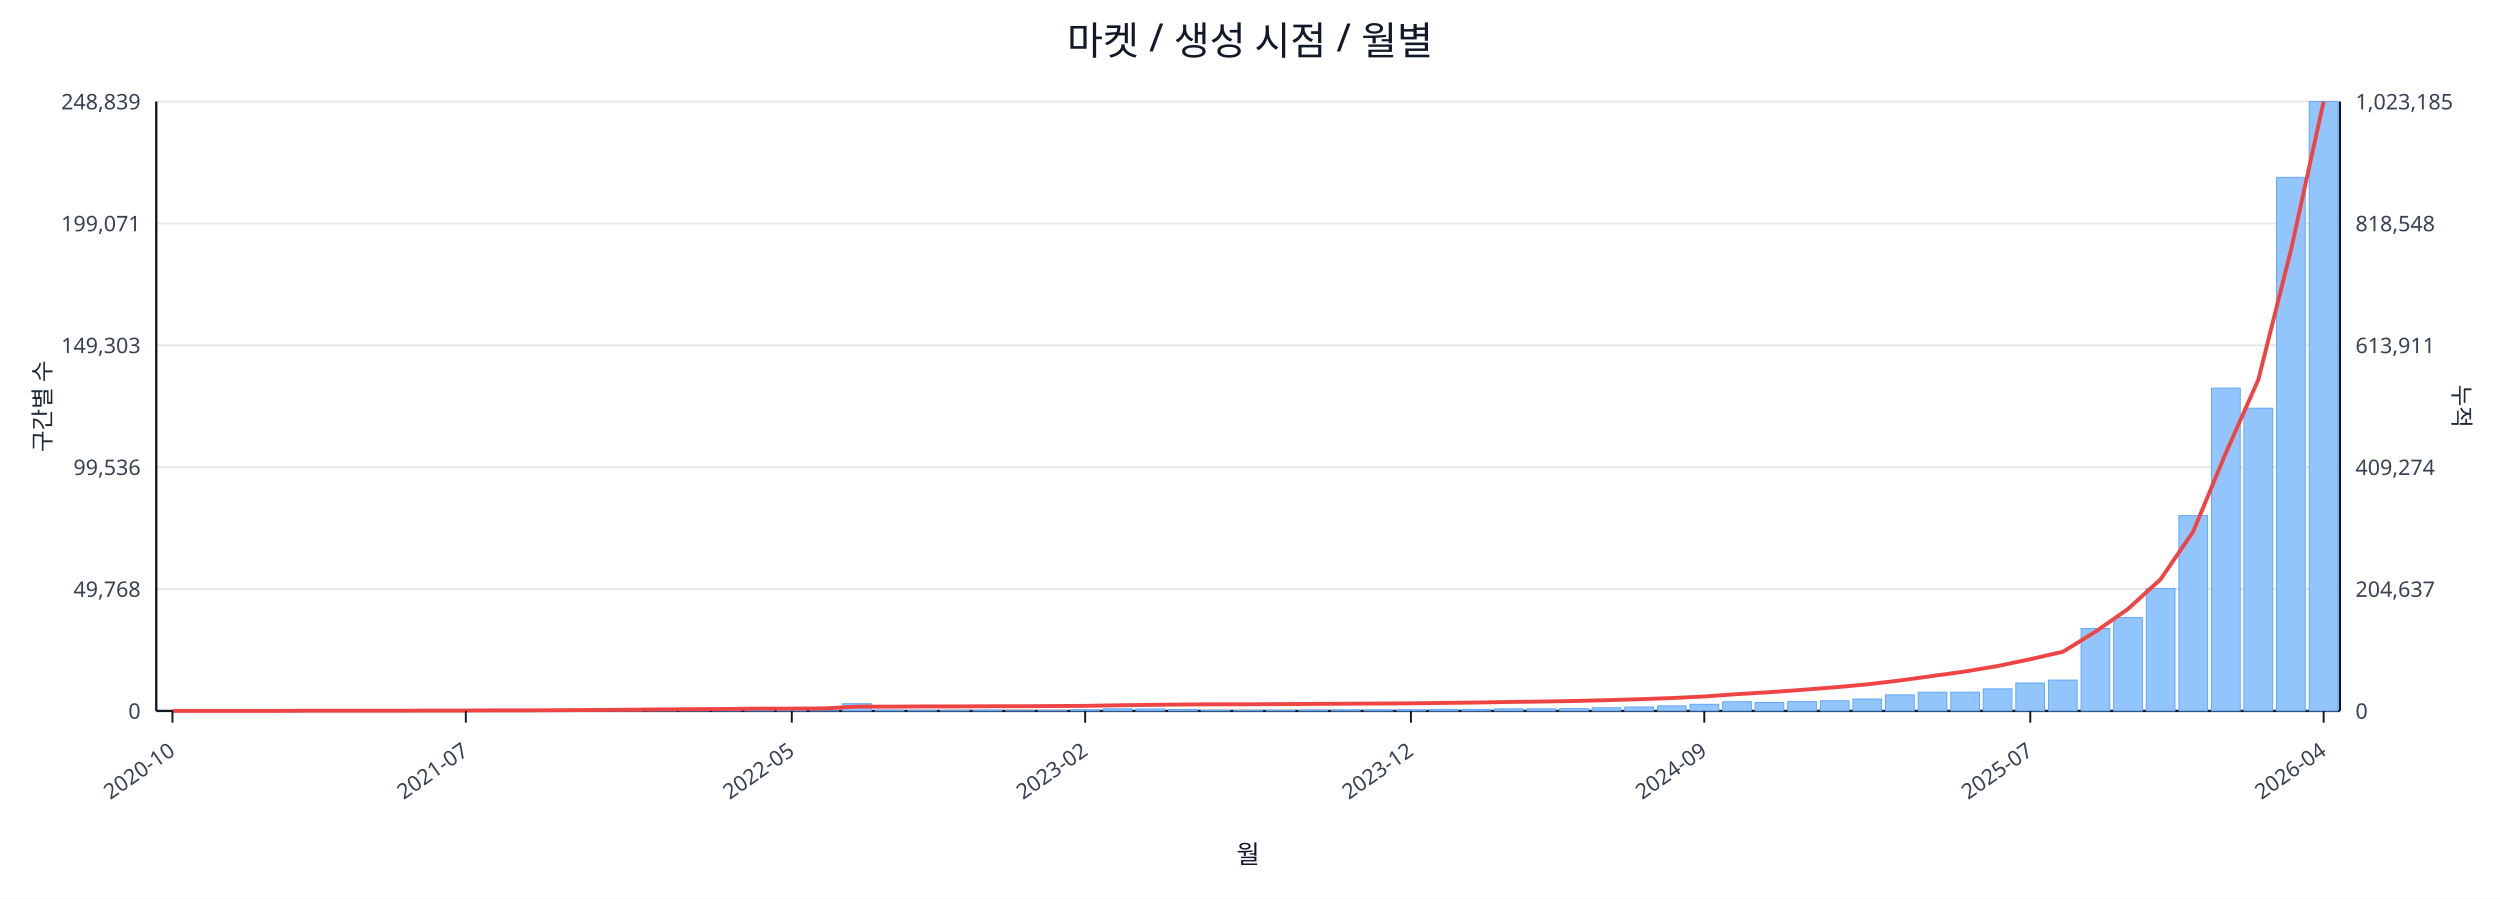
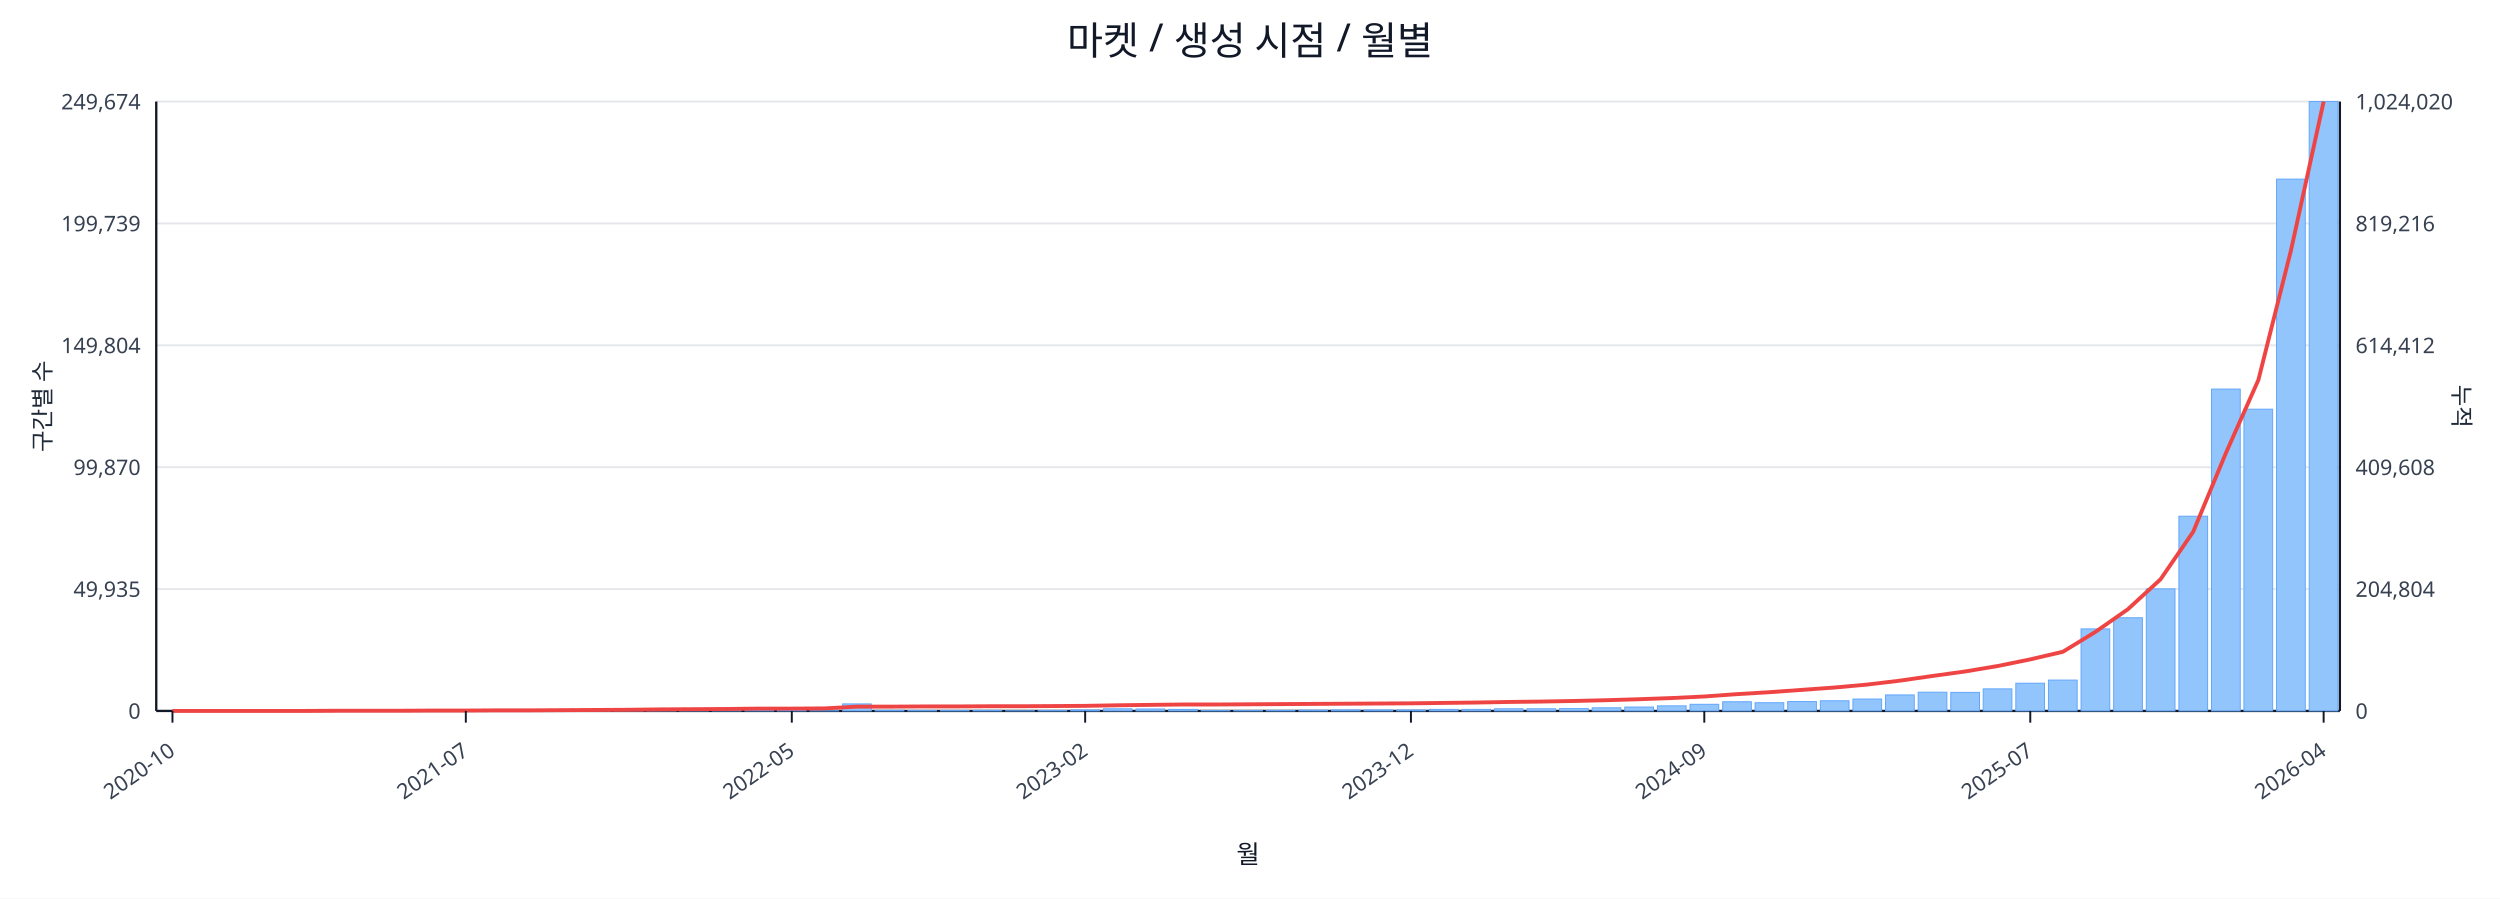
<svg xmlns="http://www.w3.org/2000/svg" width="1280" height="460" viewBox="0 0 1280 460">
  <rect x="0" y="0" width="100%" height="100%" fill="#ffffff" />
  <text x="640.0" y="28" font-size="20" text-anchor="middle" font-family="sans-serif" fill="#111827">마켓 / 생성 시점 / 월별</text>
  <line x1="80.0" y1="52.0" x2="1198.0" y2="52.0" stroke="#e5e7eb" stroke-width="1" />
-   <text x="72.0" y="56.0" font-size="11" text-anchor="end" font-family="sans-serif" fill="#374151">248,839</text>
-   <text x="1206.0" y="56.0" font-size="11" text-anchor="start" font-family="sans-serif" fill="#374151">1,023,185</text>
+   <text x="72.0" y="56.0" font-size="11" text-anchor="end" font-family="sans-serif" fill="#374151">249,674</text>
+   <text x="1206.0" y="56.0" font-size="11" text-anchor="start" font-family="sans-serif" fill="#374151">1,024,020</text>
  <line x1="80.0" y1="114.4" x2="1198.0" y2="114.4" stroke="#e5e7eb" stroke-width="1" />
-   <text x="72.0" y="118.4" font-size="11" text-anchor="end" font-family="sans-serif" fill="#374151">199,071</text>
-   <text x="1206.0" y="118.4" font-size="11" text-anchor="start" font-family="sans-serif" fill="#374151">818,548</text>
+   <text x="72.0" y="118.4" font-size="11" text-anchor="end" font-family="sans-serif" fill="#374151">199,739</text>
+   <text x="1206.0" y="118.4" font-size="11" text-anchor="start" font-family="sans-serif" fill="#374151">819,216</text>
  <line x1="80.0" y1="176.8" x2="1198.0" y2="176.8" stroke="#e5e7eb" stroke-width="1" />
-   <text x="72.0" y="180.8" font-size="11" text-anchor="end" font-family="sans-serif" fill="#374151">149,303</text>
-   <text x="1206.0" y="180.8" font-size="11" text-anchor="start" font-family="sans-serif" fill="#374151">613,911</text>
+   <text x="72.0" y="180.8" font-size="11" text-anchor="end" font-family="sans-serif" fill="#374151">149,804</text>
+   <text x="1206.0" y="180.8" font-size="11" text-anchor="start" font-family="sans-serif" fill="#374151">614,412</text>
  <line x1="80.0" y1="239.2" x2="1198.0" y2="239.2" stroke="#e5e7eb" stroke-width="1" />
-   <text x="72.0" y="243.2" font-size="11" text-anchor="end" font-family="sans-serif" fill="#374151">99,536</text>
-   <text x="1206.0" y="243.2" font-size="11" text-anchor="start" font-family="sans-serif" fill="#374151">409,274</text>
+   <text x="72.0" y="243.2" font-size="11" text-anchor="end" font-family="sans-serif" fill="#374151">99,870</text>
+   <text x="1206.0" y="243.2" font-size="11" text-anchor="start" font-family="sans-serif" fill="#374151">409,608</text>
  <line x1="80.0" y1="301.6" x2="1198.0" y2="301.6" stroke="#e5e7eb" stroke-width="1" />
-   <text x="72.0" y="305.6" font-size="11" text-anchor="end" font-family="sans-serif" fill="#374151">49,768</text>
-   <text x="1206.0" y="305.6" font-size="11" text-anchor="start" font-family="sans-serif" fill="#374151">204,637</text>
+   <text x="72.0" y="305.6" font-size="11" text-anchor="end" font-family="sans-serif" fill="#374151">49,935</text>
+   <text x="1206.0" y="305.6" font-size="11" text-anchor="start" font-family="sans-serif" fill="#374151">204,804</text>
  <line x1="80.0" y1="364.0" x2="1198.0" y2="364.0" stroke="#e5e7eb" stroke-width="1" />
  <text x="72.0" y="368.0" font-size="11" text-anchor="end" font-family="sans-serif" fill="#374151">0</text>
  <text x="1206.0" y="368.0" font-size="11" text-anchor="start" font-family="sans-serif" fill="#374151">0</text>
  <line x1="80.0" y1="364.0" x2="1198.0" y2="364.0" stroke="#111827" stroke-width="1.2" />
  <line x1="80.0" y1="52.0" x2="80.0" y2="364.0" stroke="#111827" stroke-width="1.2" />
  <line x1="1198.0" y1="52.0" x2="1198.0" y2="364.0" stroke="#111827" stroke-width="1.2" />
  <rect x="81.0" y="364.0" width="14.7" height="0.0" fill="#93c5fd" stroke="#60a5fa" stroke-width="0.5" />
  <rect x="97.7" y="364.0" width="14.7" height="0.0" fill="#93c5fd" stroke="#60a5fa" stroke-width="0.5" />
  <rect x="114.4" y="364.0" width="14.7" height="0.0" fill="#93c5fd" stroke="#60a5fa" stroke-width="0.5" />
  <rect x="131.1" y="364.0" width="14.7" height="0.0" fill="#93c5fd" stroke="#60a5fa" stroke-width="0.5" />
  <rect x="147.7" y="363.9" width="14.7" height="0.1" fill="#93c5fd" stroke="#60a5fa" stroke-width="0.5" />
  <rect x="164.4" y="363.9" width="14.7" height="0.1" fill="#93c5fd" stroke="#60a5fa" stroke-width="0.5" />
  <rect x="181.1" y="363.9" width="14.7" height="0.1" fill="#93c5fd" stroke="#60a5fa" stroke-width="0.5" />
  <rect x="197.8" y="363.8" width="14.7" height="0.2" fill="#93c5fd" stroke="#60a5fa" stroke-width="0.5" />
  <rect x="214.5" y="363.7" width="14.7" height="0.3" fill="#93c5fd" stroke="#60a5fa" stroke-width="0.5" />
  <rect x="231.2" y="363.9" width="14.7" height="0.1" fill="#93c5fd" stroke="#60a5fa" stroke-width="0.5" />
-   <rect x="247.9" y="363.8" width="14.7" height="0.2" fill="#93c5fd" stroke="#60a5fa" stroke-width="0.5" />
+   <rect x="247.9" y="363.9" width="14.7" height="0.1" fill="#93c5fd" stroke="#60a5fa" stroke-width="0.5" />
  <rect x="264.6" y="363.9" width="14.7" height="0.1" fill="#93c5fd" stroke="#60a5fa" stroke-width="0.5" />
  <rect x="281.2" y="363.8" width="14.7" height="0.2" fill="#93c5fd" stroke="#60a5fa" stroke-width="0.5" />
  <rect x="297.9" y="363.5" width="14.7" height="0.5" fill="#93c5fd" stroke="#60a5fa" stroke-width="0.5" />
  <rect x="314.6" y="363.6" width="14.7" height="0.4" fill="#93c5fd" stroke="#60a5fa" stroke-width="0.5" />
  <rect x="331.3" y="363.2" width="14.7" height="0.8" fill="#93c5fd" stroke="#60a5fa" stroke-width="0.5" />
  <rect x="348.0" y="363.6" width="14.7" height="0.4" fill="#93c5fd" stroke="#60a5fa" stroke-width="0.5" />
  <rect x="364.7" y="363.4" width="14.7" height="0.6" fill="#93c5fd" stroke="#60a5fa" stroke-width="0.5" />
  <rect x="381.4" y="363.5" width="14.7" height="0.5" fill="#93c5fd" stroke="#60a5fa" stroke-width="0.5" />
  <rect x="398.0" y="363.7" width="14.7" height="0.3" fill="#93c5fd" stroke="#60a5fa" stroke-width="0.5" />
  <rect x="414.7" y="363.9" width="14.7" height="0.1" fill="#93c5fd" stroke="#60a5fa" stroke-width="0.5" />
-   <rect x="431.4" y="360.3" width="14.7" height="3.7" fill="#93c5fd" stroke="#60a5fa" stroke-width="0.5" />
+   <rect x="431.4" y="360.4" width="14.7" height="3.6" fill="#93c5fd" stroke="#60a5fa" stroke-width="0.5" />
  <rect x="448.1" y="363.7" width="14.7" height="0.3" fill="#93c5fd" stroke="#60a5fa" stroke-width="0.5" />
  <rect x="464.8" y="363.8" width="14.7" height="0.2" fill="#93c5fd" stroke="#60a5fa" stroke-width="0.5" />
  <rect x="481.5" y="363.8" width="14.7" height="0.2" fill="#93c5fd" stroke="#60a5fa" stroke-width="0.5" />
  <rect x="498.2" y="363.7" width="14.7" height="0.3" fill="#93c5fd" stroke="#60a5fa" stroke-width="0.5" />
  <rect x="514.9" y="363.9" width="14.7" height="0.1" fill="#93c5fd" stroke="#60a5fa" stroke-width="0.5" />
  <rect x="531.5" y="363.8" width="14.7" height="0.2" fill="#93c5fd" stroke="#60a5fa" stroke-width="0.5" />
  <rect x="548.2" y="363.5" width="14.7" height="0.5" fill="#93c5fd" stroke="#60a5fa" stroke-width="0.5" />
  <rect x="564.9" y="362.9" width="14.7" height="1.1" fill="#93c5fd" stroke="#60a5fa" stroke-width="0.5" />
  <rect x="581.6" y="363.0" width="14.7" height="1.0" fill="#93c5fd" stroke="#60a5fa" stroke-width="0.5" />
  <rect x="598.3" y="363.2" width="14.7" height="0.8" fill="#93c5fd" stroke="#60a5fa" stroke-width="0.5" />
  <rect x="615.0" y="363.8" width="14.7" height="0.2" fill="#93c5fd" stroke="#60a5fa" stroke-width="0.5" />
  <rect x="631.7" y="363.8" width="14.7" height="0.2" fill="#93c5fd" stroke="#60a5fa" stroke-width="0.5" />
  <rect x="648.3" y="363.7" width="14.7" height="0.3" fill="#93c5fd" stroke="#60a5fa" stroke-width="0.5" />
  <rect x="665.0" y="363.6" width="14.7" height="0.4" fill="#93c5fd" stroke="#60a5fa" stroke-width="0.5" />
  <rect x="681.7" y="363.5" width="14.7" height="0.5" fill="#93c5fd" stroke="#60a5fa" stroke-width="0.5" />
  <rect x="698.4" y="363.5" width="14.7" height="0.5" fill="#93c5fd" stroke="#60a5fa" stroke-width="0.5" />
  <rect x="715.1" y="363.5" width="14.7" height="0.5" fill="#93c5fd" stroke="#60a5fa" stroke-width="0.5" />
  <rect x="731.8" y="363.2" width="14.7" height="0.8" fill="#93c5fd" stroke="#60a5fa" stroke-width="0.5" />
  <rect x="748.5" y="363.2" width="14.7" height="0.8" fill="#93c5fd" stroke="#60a5fa" stroke-width="0.5" />
  <rect x="765.1" y="362.9" width="14.7" height="1.1" fill="#93c5fd" stroke="#60a5fa" stroke-width="0.5" />
  <rect x="781.8" y="362.9" width="14.7" height="1.1" fill="#93c5fd" stroke="#60a5fa" stroke-width="0.5" />
  <rect x="798.5" y="362.8" width="14.7" height="1.2" fill="#93c5fd" stroke="#60a5fa" stroke-width="0.5" />
  <rect x="815.2" y="362.4" width="14.7" height="1.6" fill="#93c5fd" stroke="#60a5fa" stroke-width="0.5" />
  <rect x="831.9" y="362.0" width="14.7" height="2.0" fill="#93c5fd" stroke="#60a5fa" stroke-width="0.5" />
  <rect x="848.6" y="361.4" width="14.7" height="2.6" fill="#93c5fd" stroke="#60a5fa" stroke-width="0.5" />
  <rect x="865.3" y="360.6" width="14.7" height="3.4" fill="#93c5fd" stroke="#60a5fa" stroke-width="0.5" />
  <rect x="882.0" y="359.3" width="14.7" height="4.7" fill="#93c5fd" stroke="#60a5fa" stroke-width="0.5" />
-   <rect x="898.6" y="359.7" width="14.7" height="4.3" fill="#93c5fd" stroke="#60a5fa" stroke-width="0.5" />
+   <rect x="898.6" y="359.8" width="14.7" height="4.2" fill="#93c5fd" stroke="#60a5fa" stroke-width="0.5" />
  <rect x="915.3" y="359.2" width="14.7" height="4.8" fill="#93c5fd" stroke="#60a5fa" stroke-width="0.5" />
  <rect x="932.0" y="358.8" width="14.7" height="5.2" fill="#93c5fd" stroke="#60a5fa" stroke-width="0.5" />
  <rect x="948.7" y="357.9" width="14.7" height="6.1" fill="#93c5fd" stroke="#60a5fa" stroke-width="0.5" />
  <rect x="965.4" y="355.8" width="14.7" height="8.2" fill="#93c5fd" stroke="#60a5fa" stroke-width="0.5" />
  <rect x="982.1" y="354.4" width="14.7" height="9.6" fill="#93c5fd" stroke="#60a5fa" stroke-width="0.5" />
-   <rect x="998.8" y="354.4" width="14.7" height="9.6" fill="#93c5fd" stroke="#60a5fa" stroke-width="0.5" />
+   <rect x="998.8" y="354.5" width="14.7" height="9.5" fill="#93c5fd" stroke="#60a5fa" stroke-width="0.5" />
  <rect x="1015.4" y="352.7" width="14.7" height="11.3" fill="#93c5fd" stroke="#60a5fa" stroke-width="0.5" />
-   <rect x="1032.1" y="349.7" width="14.7" height="14.3" fill="#93c5fd" stroke="#60a5fa" stroke-width="0.5" />
+   <rect x="1032.1" y="349.8" width="14.7" height="14.2" fill="#93c5fd" stroke="#60a5fa" stroke-width="0.5" />
  <rect x="1048.8" y="348.2" width="14.7" height="15.8" fill="#93c5fd" stroke="#60a5fa" stroke-width="0.5" />
-   <rect x="1065.5" y="321.8" width="14.7" height="42.2" fill="#93c5fd" stroke="#60a5fa" stroke-width="0.5" />
-   <rect x="1082.2" y="316.2" width="14.7" height="47.8" fill="#93c5fd" stroke="#60a5fa" stroke-width="0.5" />
-   <rect x="1098.9" y="301.3" width="14.7" height="62.7" fill="#93c5fd" stroke="#60a5fa" stroke-width="0.5" />
-   <rect x="1115.6" y="264.0" width="14.7" height="100.0" fill="#93c5fd" stroke="#60a5fa" stroke-width="0.5" />
-   <rect x="1132.3" y="198.7" width="14.7" height="165.3" fill="#93c5fd" stroke="#60a5fa" stroke-width="0.5" />
-   <rect x="1148.9" y="209.0" width="14.7" height="155.0" fill="#93c5fd" stroke="#60a5fa" stroke-width="0.5" />
-   <rect x="1165.6" y="90.8" width="14.7" height="273.2" fill="#93c5fd" stroke="#60a5fa" stroke-width="0.5" />
+   <rect x="1065.5" y="322.0" width="14.7" height="42.0" fill="#93c5fd" stroke="#60a5fa" stroke-width="0.5" />
+   <rect x="1082.2" y="316.3" width="14.7" height="47.7" fill="#93c5fd" stroke="#60a5fa" stroke-width="0.5" />
+   <rect x="1098.9" y="301.5" width="14.7" height="62.5" fill="#93c5fd" stroke="#60a5fa" stroke-width="0.5" />
+   <rect x="1115.6" y="264.3" width="14.7" height="99.7" fill="#93c5fd" stroke="#60a5fa" stroke-width="0.5" />
+   <rect x="1132.3" y="199.2" width="14.7" height="164.8" fill="#93c5fd" stroke="#60a5fa" stroke-width="0.5" />
+   <rect x="1148.9" y="209.5" width="14.7" height="154.5" fill="#93c5fd" stroke="#60a5fa" stroke-width="0.5" />
+   <rect x="1165.6" y="91.7" width="14.7" height="272.3" fill="#93c5fd" stroke="#60a5fa" stroke-width="0.5" />
  <rect x="1182.3" y="52.0" width="14.7" height="312.0" fill="#93c5fd" stroke="#60a5fa" stroke-width="0.5" />
-   <polyline fill="none" stroke="#ef4444" stroke-width="2" points="88.3,364.0 105.0,364.0 121.7,364.0 138.4,364.0 155.1,363.9 171.8,363.9 188.5,363.9 205.1,363.9 221.8,363.8 238.5,363.8 255.2,363.7 271.9,363.7 288.6,363.6 305.3,363.5 322.0,363.4 338.6,363.2 355.3,363.1 372.0,363.0 388.7,362.8 405.4,362.8 422.1,362.7 438.8,361.8 455.4,361.8 472.1,361.7 488.8,361.7 505.5,361.6 522.2,361.6 538.9,361.5 555.6,361.4 572.3,361.1 588.9,360.9 605.6,360.7 622.3,360.6 639.0,360.6 655.7,360.5 672.4,360.4 689.1,360.3 705.7,360.2 722.4,360.1 739.1,359.9 755.8,359.7 772.5,359.4 789.2,359.2 805.9,358.9 822.6,358.5 839.2,358.0 855.9,357.4 872.6,356.6 889.3,355.4 906.0,354.4 922.7,353.2 939.4,351.9 956.0,350.4 972.7,348.4 989.4,346.1 1006.1,343.8 1022.8,341.0 1039.5,337.5 1056.2,333.7 1072.9,323.4 1089.5,311.8 1106.2,296.6 1122.9,272.2 1139.6,232.0 1156.3,194.3 1173.0,127.9 1189.7,52.0" />
+   <polyline fill="none" stroke="#ef4444" stroke-width="2" points="88.3,364.0 105.0,364.0 121.7,364.0 138.4,364.0 155.1,364.0 171.8,363.9 188.5,363.9 205.1,363.9 221.8,363.8 238.5,363.8 255.2,363.7 271.9,363.7 288.6,363.6 305.3,363.5 322.0,363.4 338.6,363.2 355.3,363.1 372.0,363.0 388.7,362.8 405.4,362.8 422.1,362.7 438.8,361.8 455.4,361.8 472.1,361.7 488.8,361.7 505.5,361.6 522.2,361.6 538.9,361.5 555.6,361.4 572.3,361.1 588.9,360.9 605.6,360.7 622.3,360.7 639.0,360.6 655.7,360.5 672.4,360.4 689.1,360.3 705.7,360.2 722.4,360.1 739.1,359.9 755.8,359.7 772.5,359.4 789.2,359.2 805.9,358.9 822.6,358.5 839.2,358.0 855.9,357.4 872.6,356.6 889.3,355.4 906.0,354.4 922.7,353.2 939.4,352.0 956.0,350.5 972.7,348.5 989.4,346.1 1006.1,343.8 1022.8,341.0 1039.5,337.6 1056.2,333.7 1072.9,323.5 1089.5,311.9 1106.2,296.6 1122.9,272.3 1139.6,232.1 1156.3,194.5 1173.0,128.1 1189.7,52.0" />
  <line x1="88.3" y1="364.0" x2="88.3" y2="370.0" stroke="#111827" stroke-width="1" />
  <text x="90.3" y="386.0" font-size="11" text-anchor="end" transform="rotate(-35 90.3 386.0)" font-family="sans-serif" fill="#374151">2020-10</text>
  <line x1="238.5" y1="364.0" x2="238.5" y2="370.0" stroke="#111827" stroke-width="1" />
  <text x="240.5" y="386.0" font-size="11" text-anchor="end" transform="rotate(-35 240.5 386.0)" font-family="sans-serif" fill="#374151">2021-07</text>
  <line x1="405.4" y1="364.0" x2="405.4" y2="370.0" stroke="#111827" stroke-width="1" />
  <text x="407.4" y="386.0" font-size="11" text-anchor="end" transform="rotate(-35 407.4 386.0)" font-family="sans-serif" fill="#374151">2022-05</text>
  <line x1="555.6" y1="364.0" x2="555.6" y2="370.0" stroke="#111827" stroke-width="1" />
  <text x="557.6" y="386.0" font-size="11" text-anchor="end" transform="rotate(-35 557.6 386.0)" font-family="sans-serif" fill="#374151">2023-02</text>
  <line x1="722.4" y1="364.0" x2="722.4" y2="370.0" stroke="#111827" stroke-width="1" />
  <text x="724.4" y="386.0" font-size="11" text-anchor="end" transform="rotate(-35 724.4 386.0)" font-family="sans-serif" fill="#374151">2023-12</text>
  <line x1="872.6" y1="364.0" x2="872.6" y2="370.0" stroke="#111827" stroke-width="1" />
  <text x="874.6" y="386.0" font-size="11" text-anchor="end" transform="rotate(-35 874.6 386.0)" font-family="sans-serif" fill="#374151">2024-09</text>
  <line x1="1039.5" y1="364.0" x2="1039.5" y2="370.0" stroke="#111827" stroke-width="1" />
  <text x="1041.5" y="386.0" font-size="11" text-anchor="end" transform="rotate(-35 1041.5 386.0)" font-family="sans-serif" fill="#374151">2025-07</text>
  <line x1="1189.7" y1="364.0" x2="1189.7" y2="370.0" stroke="#111827" stroke-width="1" />
  <text x="1191.7" y="386.0" font-size="11" text-anchor="end" transform="rotate(-35 1191.7 386.0)" font-family="sans-serif" fill="#374151">2026-04</text>
  <text x="26" y="208.0" font-size="12" transform="rotate(-90 26 208.0)" text-anchor="middle" font-family="sans-serif" fill="#1f2937">구간별 수</text>
  <text x="1256.0" y="208.0" font-size="12" transform="rotate(90 1256.0 208.0)" text-anchor="middle" font-family="sans-serif" fill="#1f2937">누적</text>
  <text x="639.0" y="442.0" font-size="13" text-anchor="middle" font-family="sans-serif" fill="#111827">월</text>
</svg>
